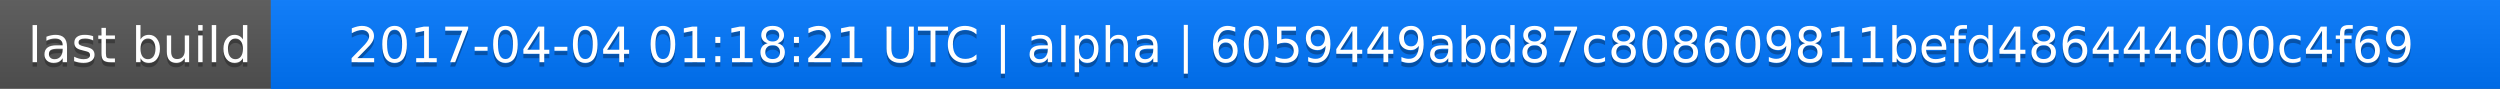
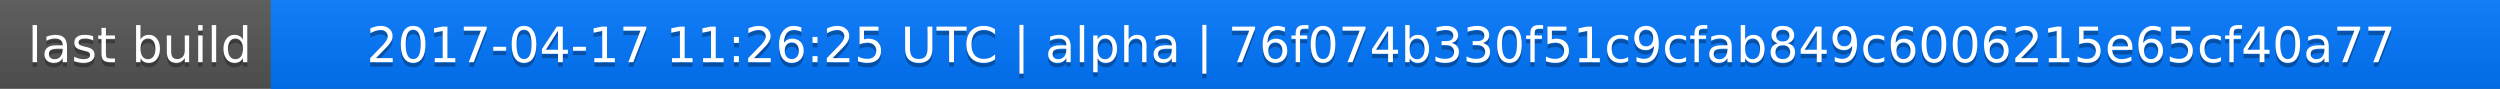
<svg xmlns="http://www.w3.org/2000/svg" width="563" height="20">
  <linearGradient id="a" x2="0" y2="100%">
    <stop offset="0" stop-color="#bbb" stop-opacity=".1" />
    <stop offset="1" stop-opacity=".1" />
  </linearGradient>
  <rect rx="0" width="563" height="20" fill="#555" />
  <rect rx="0" x="61" width="502" height="20" fill="#07f" />
  <path fill="#07f" d="M61 0h4v20h-4z" />
  <rect rx="0" width="563" height="20" fill="url(#a)" />
  <g fill="#fff" text-anchor="middle" font-family="DejaVu Sans,Verdana,Geneva,sans-serif" font-size="11">
    <text x="31.5" y="15" fill="#010101" fill-opacity=".3">last build</text>
    <text x="31.5" y="14">last build</text>
-     <text x="311" y="15" fill="#010101" fill-opacity=".3">2017-04-04 01:18:21 UTC | alpha | 6059449abd87c808609811befd486444d00c4f69</text>
-     <text x="311" y="14">2017-04-04 01:18:21 UTC | alpha | 6059449abd87c808609811befd486444d00c4f69</text>
+     <text x="311" y="15" fill="#010101" fill-opacity=".3">2017-04-17 11:26:25 UTC | alpha | 76f074b330f51c9cfab849c6006215e65cf40a77</text>
+     <text x="311" y="14">2017-04-17 11:26:25 UTC | alpha | 76f074b330f51c9cfab849c6006215e65cf40a77</text>
  </g>
</svg>
